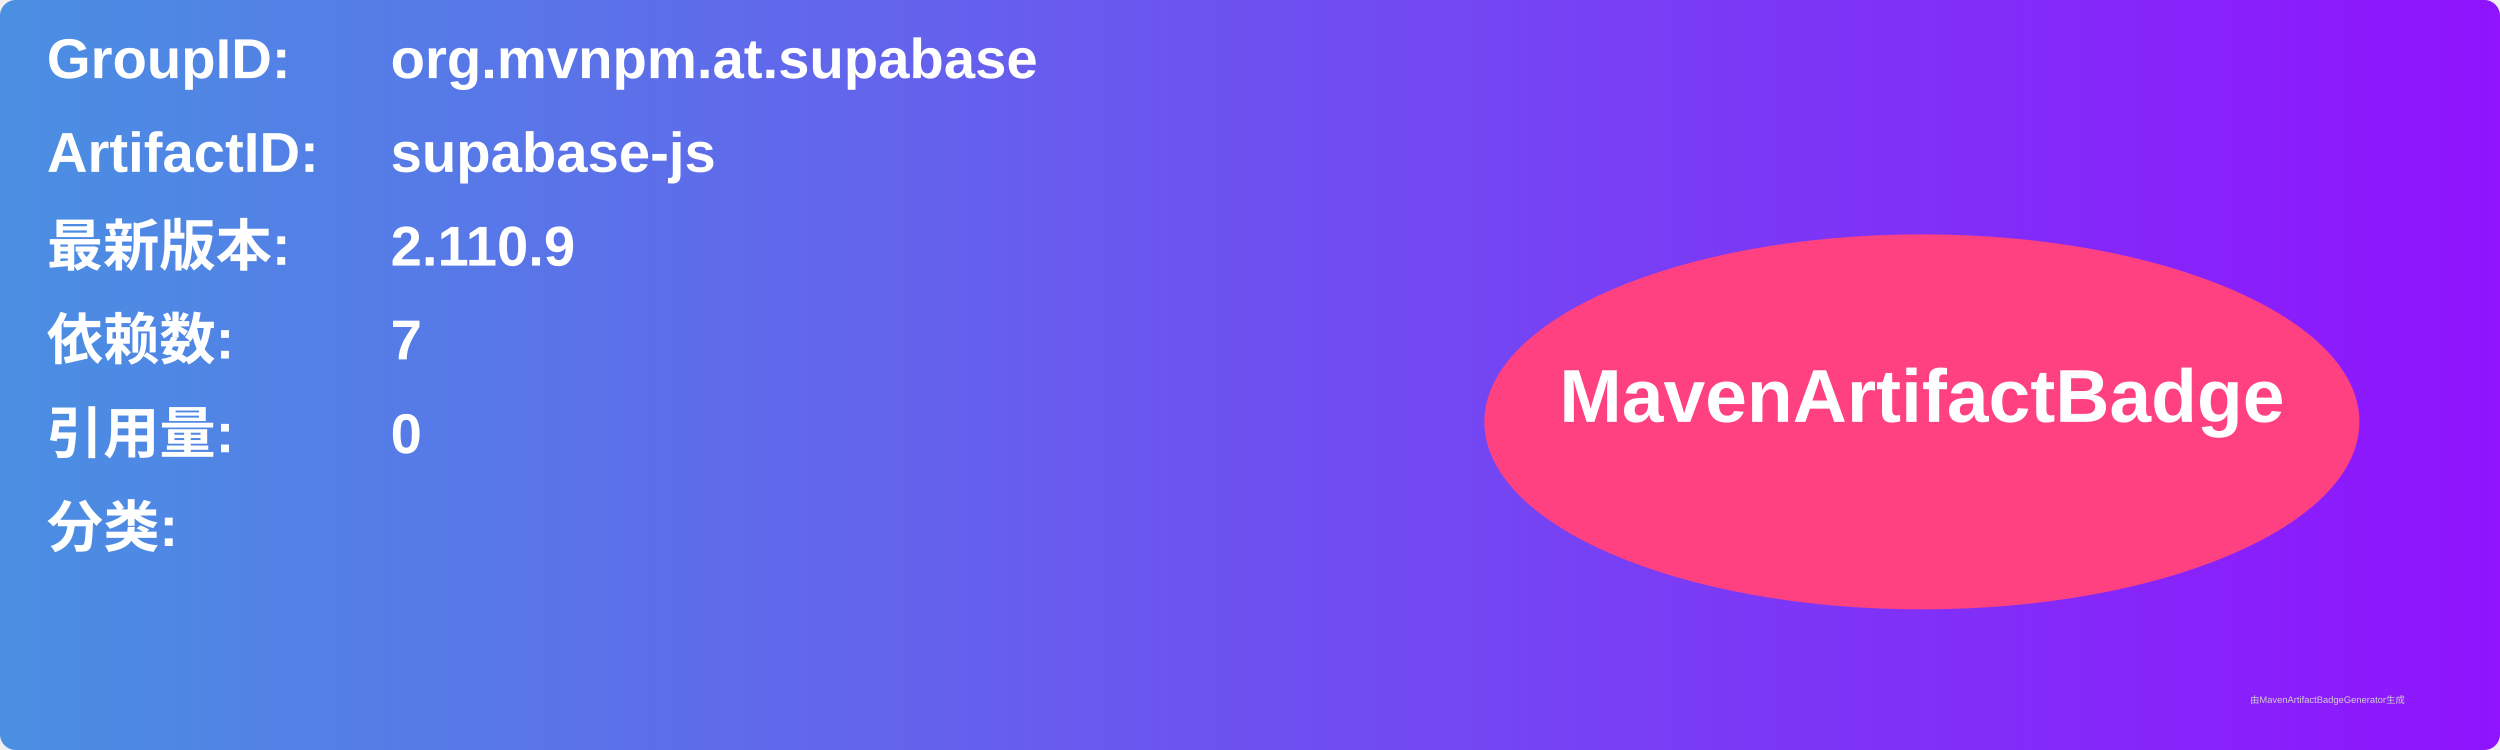
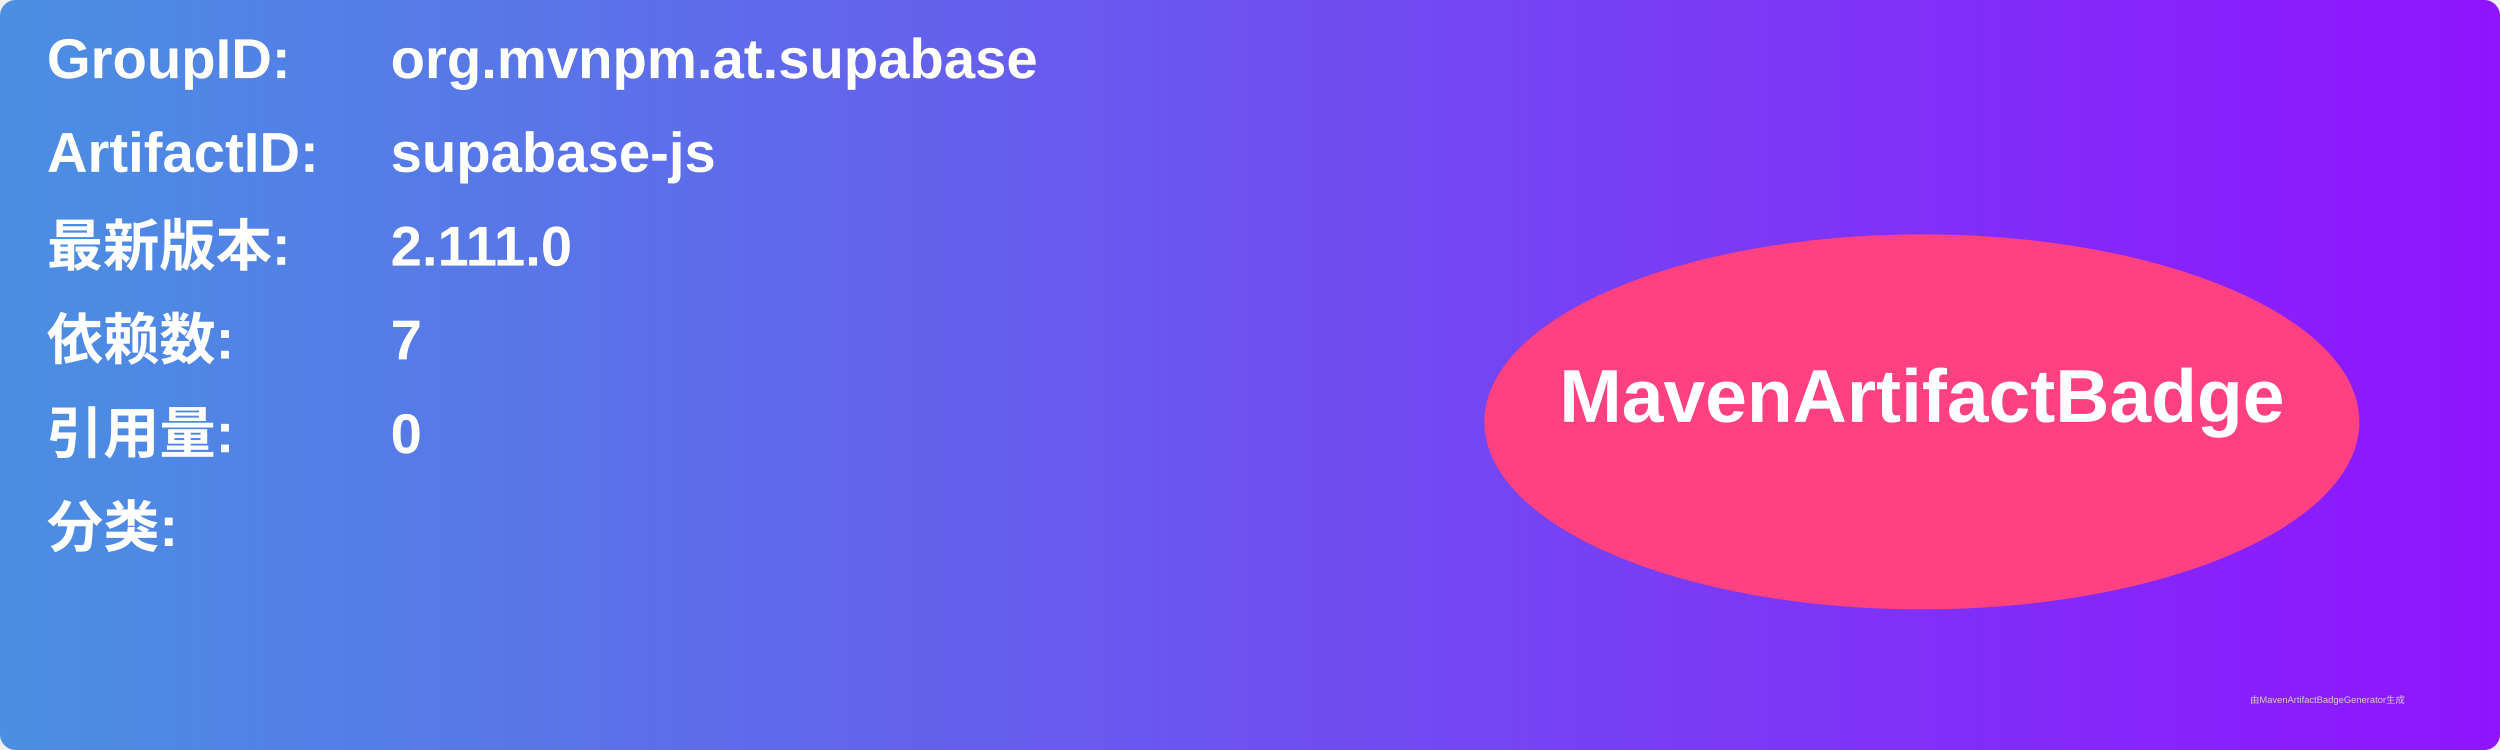
<svg xmlns="http://www.w3.org/2000/svg" width="800" height="240" viewBox="0 0 800 240">
  <linearGradient id="grad" x1="0%" y1="0%" x2="100%" y2="0%">
    <stop offset="0%" stop-color="#4a90e2" />
    <stop offset="100%" stop-color="#9013fe" />
  </linearGradient>
  <rect width="100%" height="100%" rx="5" ry="5" fill="url(#grad)" />
  <g transform="translate(15, 15)">
    <text x="0" y="10" font-family="Arial" font-size="18" fill="white" font-weight="bold" width="260">GroupID:</text>
    <text x="110" y="10" font-family="Arial" font-size="18" fill="white" font-weight="bold" width="460">org.mvnpm.at.supabase</text>
    <text x="0" y="40" font-family="Arial" font-size="18" fill="white" font-weight="bold" width="260">ArtifactID:</text>
    <text x="110" y="40" font-family="Arial" font-size="18" fill="white" font-weight="bold" width="460">supabase-js</text>
    <text x="0" y="70" font-family="Arial" font-size="18" fill="white" font-weight="bold">最新版本:</text>
    <text x="110" y="70" font-family="Arial" font-size="18" fill="white" font-weight="bold">
-       <tspan font-weight="bold">2.110.9</tspan>
+       <tspan font-weight="bold">2.111.0</tspan>
    </text>
    <text x="0" y="100" font-family="Arial" font-size="18" fill="white" font-weight="bold">依赖数: </text>
    <text x="110" y="100" font-family="Arial" font-size="18" fill="white">
      <tspan font-weight="bold">7</tspan>
    </text>
    <text x="0" y="130" font-family="Arial" font-size="18" fill="white" font-weight="bold">引用量: </text>
    <text x="110" y="130" font-family="Arial" font-size="18" fill="white">
      <tspan font-weight="bold">0</tspan>
    </text>
    <text x="0" y="160" font-family="Arial" font-size="18" fill="white" font-weight="bold">分类:</text>
    <text x="10" y="190" font-family="Arial" font-size="10" fill="white">
      <tspan font-weight="bold" />
    </text>
    <ellipse cx="600" cy="120" rx="140" ry="60" fill="#ff4081" />
    <text x="600" y="120" text-anchor="middle" font-family="Arial" font-size="24" fill="white" font-weight="bold">MavenArtifactBadge</text>
  </g>
  <text x="720" y="225" font-family="Arial" font-size="3" fill="#d0d0d0">由MavenArtifactBadgeGenerator生成</text>
</svg>
